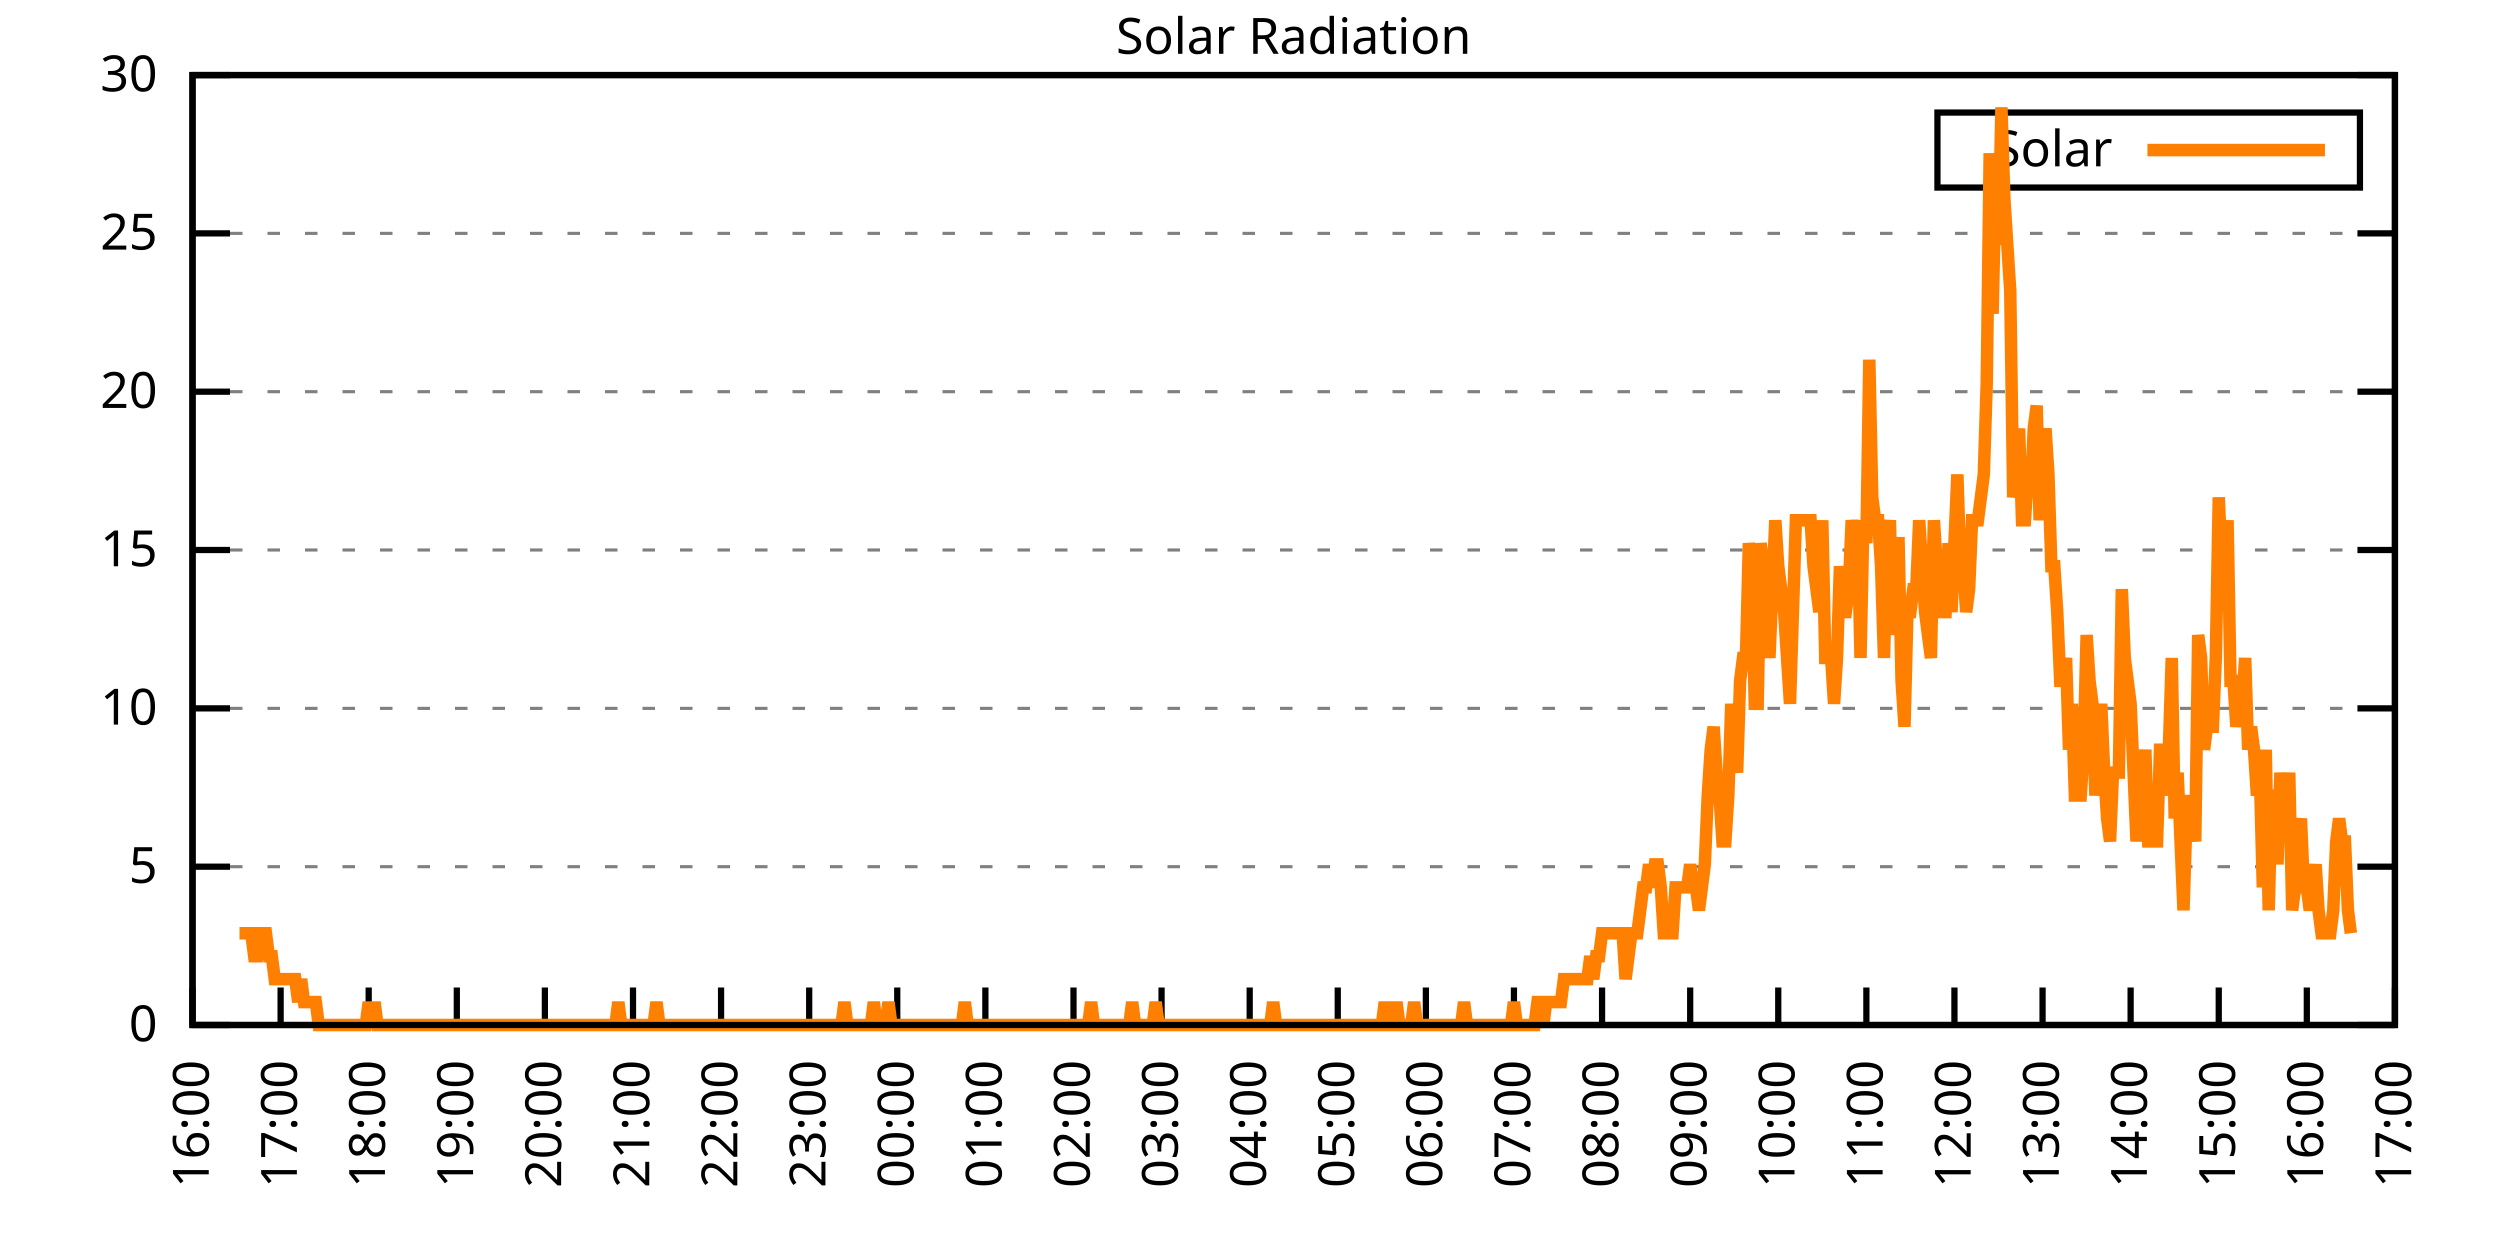
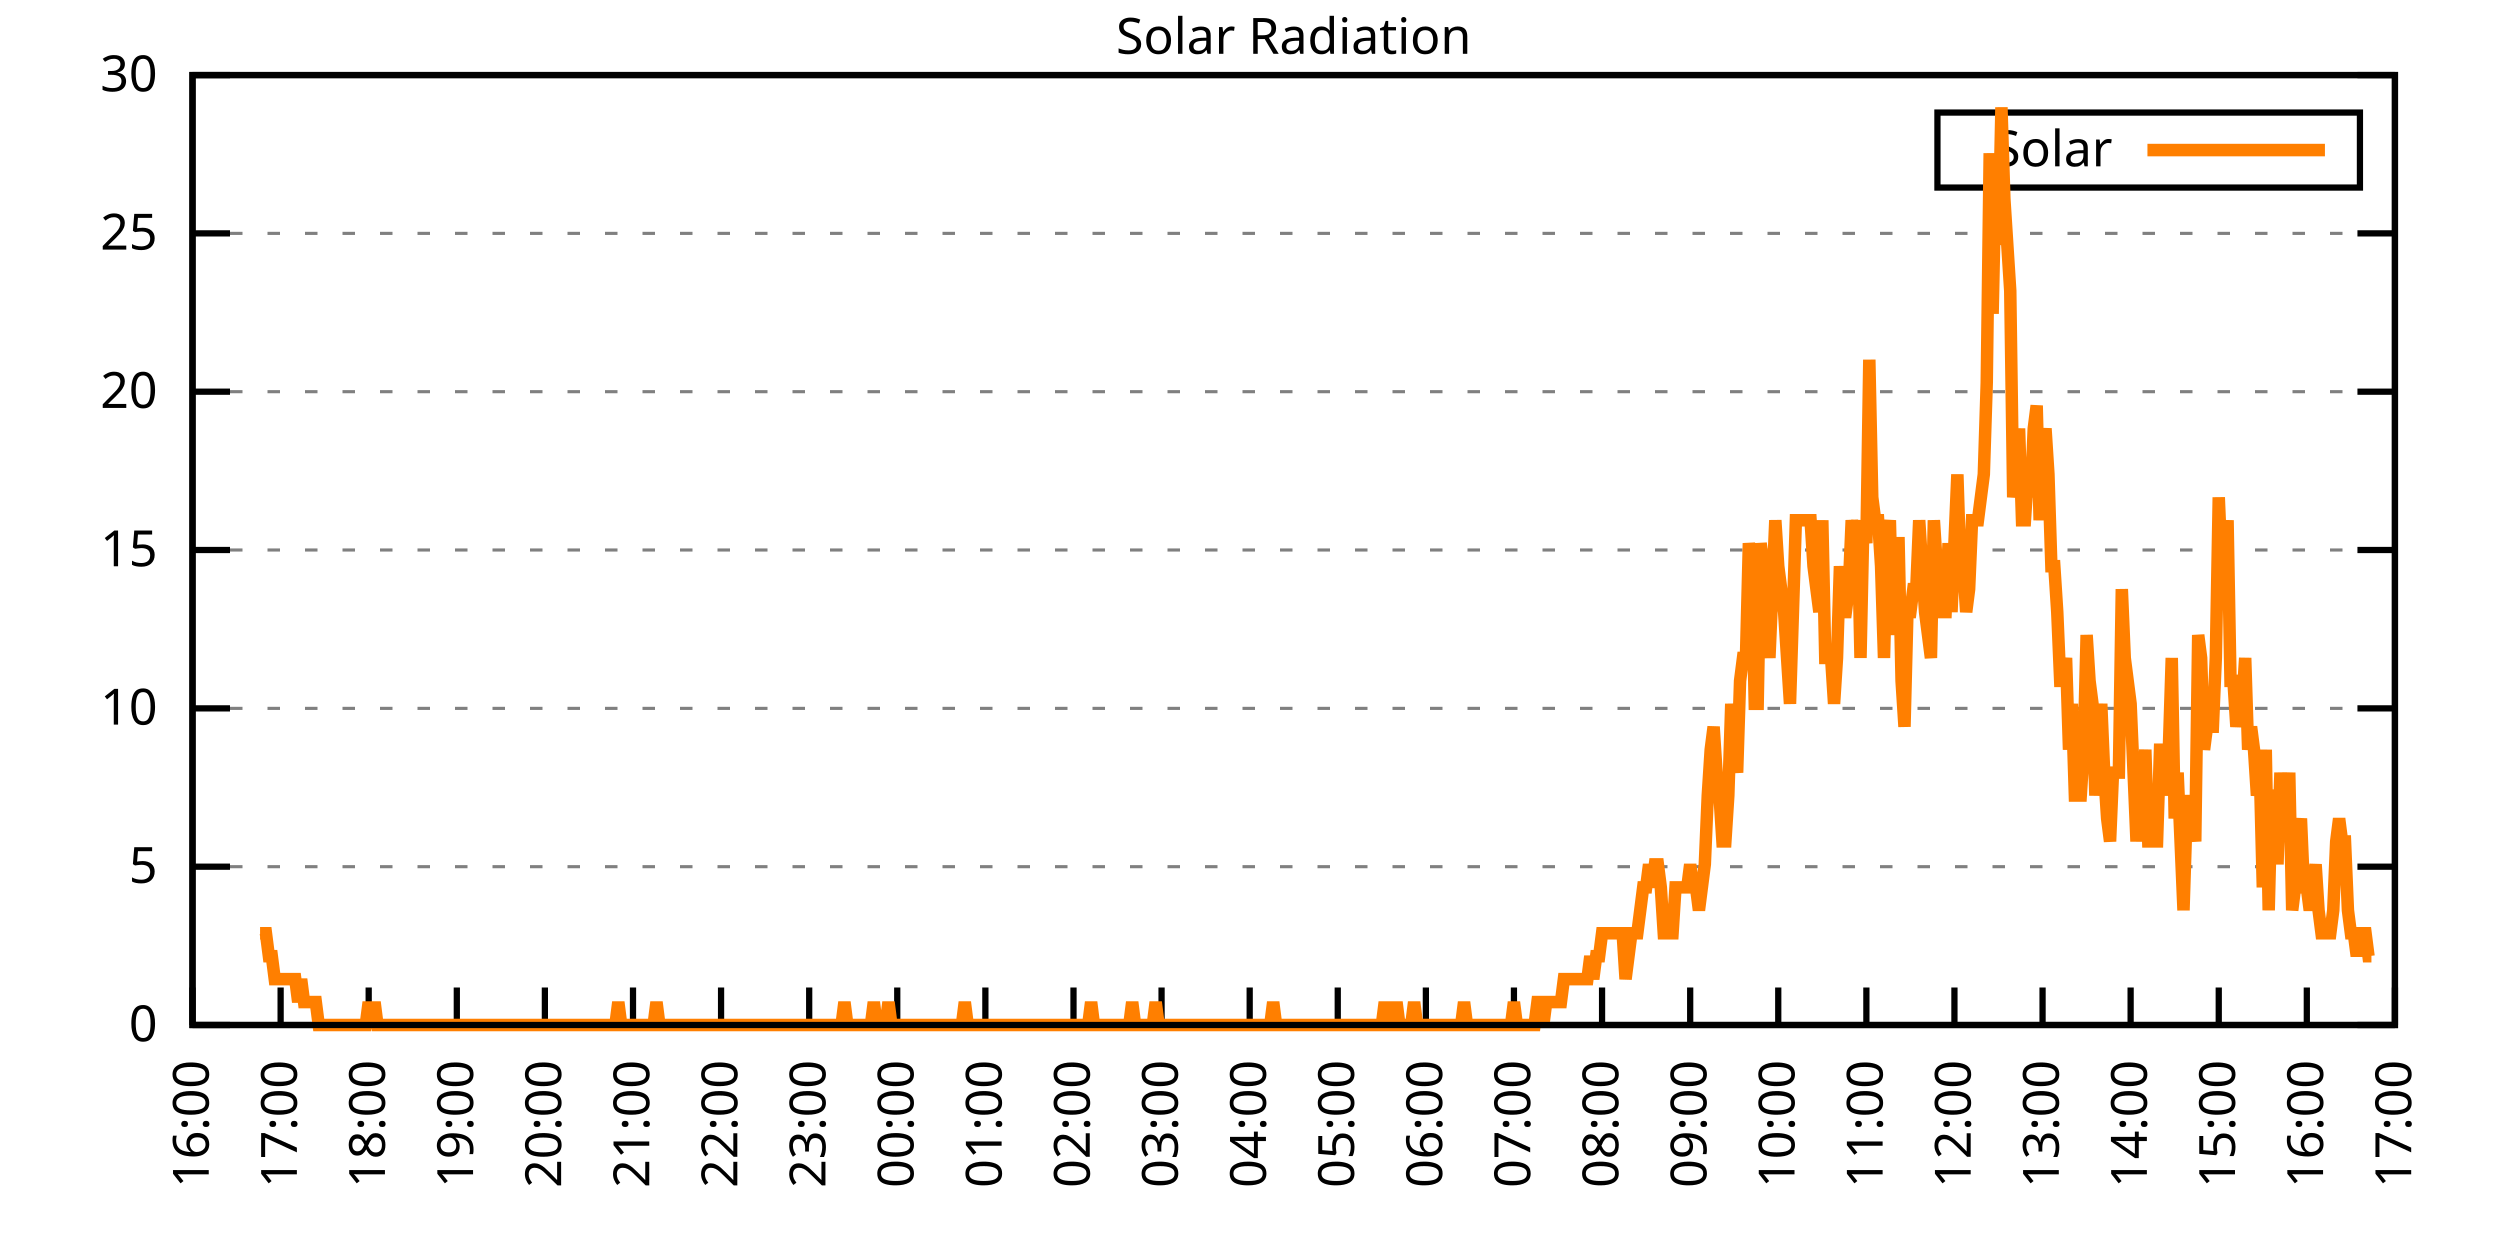
<svg xmlns="http://www.w3.org/2000/svg" xmlns:xlink="http://www.w3.org/1999/xlink" width="400" height="200" viewBox="0 0 400 200">
  <g id="gnuplot_canvas">
    <rect x="0" y="0" width="400" height="200" fill="none" />
    <defs>
      <circle id="gpDot" r="0.5" stroke-width="0.5" stroke="currentColor" />
      <path id="gpPt0" stroke-width="0.333" stroke="currentColor" d="M-1,0 h2 M0,-1 v2" />
      <path id="gpPt1" stroke-width="0.333" stroke="currentColor" d="M-1,-1 L1,1 M1,-1 L-1,1" />
      <path id="gpPt2" stroke-width="0.333" stroke="currentColor" d="M-1,0 L1,0 M0,-1 L0,1 M-1,-1 L1,1 M-1,1 L1,-1" />
      <rect id="gpPt3" stroke-width="0.333" stroke="currentColor" x="-1" y="-1" width="2" height="2" />
      <rect id="gpPt4" stroke-width="0.333" stroke="currentColor" fill="currentColor" x="-1" y="-1" width="2" height="2" />
      <circle id="gpPt5" stroke-width="0.333" stroke="currentColor" cx="0" cy="0" r="1" />
      <use xlink:href="#gpPt5" id="gpPt6" fill="currentColor" stroke="none" />
      <path id="gpPt7" stroke-width="0.333" stroke="currentColor" d="M0,-1.33 L-1.33,0.67 L1.33,0.67 z" />
      <use xlink:href="#gpPt7" id="gpPt8" fill="currentColor" stroke="none" />
      <use xlink:href="#gpPt7" id="gpPt9" stroke="currentColor" transform="rotate(180)" />
      <use xlink:href="#gpPt9" id="gpPt10" fill="currentColor" stroke="none" />
      <use xlink:href="#gpPt3" id="gpPt11" stroke="currentColor" transform="rotate(45)" />
      <use xlink:href="#gpPt11" id="gpPt12" fill="currentColor" stroke="none" />
      <path id="gpPt13" stroke-width="0.333" stroke="currentColor" d="M0,1.330 L1.265,0.411 L0.782,-1.067 L-0.782,-1.076 L-1.265,0.411 z" />
      <use xlink:href="#gpPt13" id="gpPt14" fill="currentColor" stroke="none" />
      <filter id="textbox" filterUnits="objectBoundingBox" x="0" y="0" height="1" width="1">
        <feFlood flood-color="white" flood-opacity="1" result="bgnd" />
        <feComposite in="SourceGraphic" in2="bgnd" operator="atop" />
      </filter>
      <filter id="greybox" filterUnits="objectBoundingBox" x="0" y="0" height="1" width="1">
        <feFlood flood-color="lightgrey" flood-opacity="1" result="grey" />
        <feComposite in="SourceGraphic" in2="grey" operator="atop" />
      </filter>
    </defs>
    <g fill="none" color="white" stroke="currentColor" stroke-width="1.00" stroke-linecap="butt" stroke-linejoin="miter">
</g>
    <g fill="none" color="black" stroke="currentColor" stroke-width="1.00" stroke-linecap="butt" stroke-linejoin="miter">
      <g stroke="none" shape-rendering="crispEdges">
        <polygon fill="rgb(255, 255, 255)" points="30.80,164.00 383.18,164.00 383.18,12.02 30.80,12.02 " />
      </g>
    </g>
    <g fill="none" color="black" stroke="currentColor" stroke-width="1.00" stroke-linecap="butt" stroke-linejoin="miter">
</g>
    <g fill="none" color="black" stroke="black" stroke-width="0.50" stroke-linecap="butt" stroke-linejoin="miter">
</g>
    <g fill="none" color="gray" stroke="currentColor" stroke-width="0.50" stroke-linecap="butt" stroke-linejoin="miter">
      <path stroke="gray" stroke-dasharray="2,4" class="gridline" d="M30.80,164.00 L383.19,164.00  " />
    </g>
    <g fill="none" color="gray" stroke="gray" stroke-width="1.00" stroke-linecap="butt" stroke-linejoin="miter">
</g>
    <g fill="none" color="black" stroke="currentColor" stroke-width="1.00" stroke-linecap="butt" stroke-linejoin="miter">
      <path stroke="black" d="M30.80,164.00 L36.80,164.00 M383.19,164.00 L377.19,164.00  " />
      <g transform="translate(25.20,166.60)" stroke="none" fill="black" font-family="Sans" font-size="8.00" text-anchor="end">
        <text>
          <tspan font-family="Sans"> 0</tspan>
        </text>
      </g>
    </g>
    <g fill="none" color="black" stroke="currentColor" stroke-width="1.00" stroke-linecap="butt" stroke-linejoin="miter">
</g>
    <g fill="none" color="black" stroke="black" stroke-width="0.50" stroke-linecap="butt" stroke-linejoin="miter">
</g>
    <g fill="none" color="gray" stroke="currentColor" stroke-width="0.50" stroke-linecap="butt" stroke-linejoin="miter">
      <path stroke="gray" stroke-dasharray="2,4" class="gridline" d="M30.80,138.67 L383.19,138.67  " />
    </g>
    <g fill="none" color="gray" stroke="gray" stroke-width="1.00" stroke-linecap="butt" stroke-linejoin="miter">
</g>
    <g fill="none" color="black" stroke="currentColor" stroke-width="1.00" stroke-linecap="butt" stroke-linejoin="miter">
      <path stroke="black" d="M30.80,138.67 L36.80,138.67 M383.19,138.67 L377.19,138.67  " />
      <g transform="translate(25.20,141.27)" stroke="none" fill="black" font-family="Sans" font-size="8.00" text-anchor="end">
        <text>
          <tspan font-family="Sans"> 5</tspan>
        </text>
      </g>
    </g>
    <g fill="none" color="black" stroke="currentColor" stroke-width="1.00" stroke-linecap="butt" stroke-linejoin="miter">
</g>
    <g fill="none" color="black" stroke="black" stroke-width="0.50" stroke-linecap="butt" stroke-linejoin="miter">
</g>
    <g fill="none" color="gray" stroke="currentColor" stroke-width="0.50" stroke-linecap="butt" stroke-linejoin="miter">
      <path stroke="gray" stroke-dasharray="2,4" class="gridline" d="M30.80,113.34 L383.19,113.34  " />
    </g>
    <g fill="none" color="gray" stroke="gray" stroke-width="1.00" stroke-linecap="butt" stroke-linejoin="miter">
</g>
    <g fill="none" color="black" stroke="currentColor" stroke-width="1.00" stroke-linecap="butt" stroke-linejoin="miter">
      <path stroke="black" d="M30.80,113.34 L36.80,113.34 M383.19,113.34 L377.19,113.34  " />
      <g transform="translate(25.20,115.94)" stroke="none" fill="black" font-family="Sans" font-size="8.00" text-anchor="end">
        <text>
          <tspan font-family="Sans"> 10</tspan>
        </text>
      </g>
    </g>
    <g fill="none" color="black" stroke="currentColor" stroke-width="1.00" stroke-linecap="butt" stroke-linejoin="miter">
</g>
    <g fill="none" color="black" stroke="black" stroke-width="0.50" stroke-linecap="butt" stroke-linejoin="miter">
</g>
    <g fill="none" color="gray" stroke="currentColor" stroke-width="0.50" stroke-linecap="butt" stroke-linejoin="miter">
      <path stroke="gray" stroke-dasharray="2,4" class="gridline" d="M30.80,88.00 L383.19,88.00  " />
    </g>
    <g fill="none" color="gray" stroke="gray" stroke-width="1.00" stroke-linecap="butt" stroke-linejoin="miter">
</g>
    <g fill="none" color="black" stroke="currentColor" stroke-width="1.00" stroke-linecap="butt" stroke-linejoin="miter">
      <path stroke="black" d="M30.80,88.00 L36.80,88.00 M383.19,88.00 L377.19,88.00  " />
      <g transform="translate(25.20,90.60)" stroke="none" fill="black" font-family="Sans" font-size="8.00" text-anchor="end">
        <text>
          <tspan font-family="Sans"> 15</tspan>
        </text>
      </g>
    </g>
    <g fill="none" color="black" stroke="currentColor" stroke-width="1.00" stroke-linecap="butt" stroke-linejoin="miter">
</g>
    <g fill="none" color="black" stroke="black" stroke-width="0.50" stroke-linecap="butt" stroke-linejoin="miter">
</g>
    <g fill="none" color="gray" stroke="currentColor" stroke-width="0.50" stroke-linecap="butt" stroke-linejoin="miter">
      <path stroke="gray" stroke-dasharray="2,4" class="gridline" d="M30.80,62.67 L383.19,62.67  " />
    </g>
    <g fill="none" color="gray" stroke="gray" stroke-width="1.00" stroke-linecap="butt" stroke-linejoin="miter">
</g>
    <g fill="none" color="black" stroke="currentColor" stroke-width="1.00" stroke-linecap="butt" stroke-linejoin="miter">
      <path stroke="black" d="M30.80,62.67 L36.80,62.67 M383.19,62.67 L377.19,62.67  " />
      <g transform="translate(25.20,65.27)" stroke="none" fill="black" font-family="Sans" font-size="8.00" text-anchor="end">
        <text>
          <tspan font-family="Sans"> 20</tspan>
        </text>
      </g>
    </g>
    <g fill="none" color="black" stroke="currentColor" stroke-width="1.00" stroke-linecap="butt" stroke-linejoin="miter">
</g>
    <g fill="none" color="black" stroke="black" stroke-width="0.50" stroke-linecap="butt" stroke-linejoin="miter">
</g>
    <g fill="none" color="gray" stroke="currentColor" stroke-width="0.50" stroke-linecap="butt" stroke-linejoin="miter">
      <path stroke="gray" stroke-dasharray="2,4" class="gridline" d="M30.80,37.34 L383.19,37.34  " />
    </g>
    <g fill="none" color="gray" stroke="gray" stroke-width="1.00" stroke-linecap="butt" stroke-linejoin="miter">
</g>
    <g fill="none" color="black" stroke="currentColor" stroke-width="1.00" stroke-linecap="butt" stroke-linejoin="miter">
      <path stroke="black" d="M30.80,37.34 L36.80,37.34 M383.19,37.34 L377.19,37.34  " />
      <g transform="translate(25.20,39.94)" stroke="none" fill="black" font-family="Sans" font-size="8.00" text-anchor="end">
        <text>
          <tspan font-family="Sans"> 25</tspan>
        </text>
      </g>
    </g>
    <g fill="none" color="black" stroke="currentColor" stroke-width="1.00" stroke-linecap="butt" stroke-linejoin="miter">
</g>
    <g fill="none" color="black" stroke="black" stroke-width="0.50" stroke-linecap="butt" stroke-linejoin="miter">
</g>
    <g fill="none" color="gray" stroke="currentColor" stroke-width="0.50" stroke-linecap="butt" stroke-linejoin="miter">
      <path stroke="gray" stroke-dasharray="2,4" class="gridline" d="M30.80,12.01 L383.19,12.01  " />
    </g>
    <g fill="none" color="gray" stroke="gray" stroke-width="1.00" stroke-linecap="butt" stroke-linejoin="miter">
</g>
    <g fill="none" color="black" stroke="currentColor" stroke-width="1.00" stroke-linecap="butt" stroke-linejoin="miter">
      <path stroke="black" d="M30.80,12.01 L36.80,12.01 M383.19,12.01 L377.19,12.01  " />
      <g transform="translate(25.20,14.61)" stroke="none" fill="black" font-family="Sans" font-size="8.00" text-anchor="end">
        <text>
          <tspan font-family="Sans"> 30</tspan>
        </text>
      </g>
    </g>
    <g fill="none" color="black" stroke="currentColor" stroke-width="1.00" stroke-linecap="butt" stroke-linejoin="miter">
      <path stroke="black" d="M30.80,164.00 L30.80,158.00  " />
      <g transform="translate(33.40,169.60) rotate(270.00)" stroke="none" fill="black" font-family="Sans" font-size="8.00" text-anchor="end">
        <text>
          <tspan font-family="Sans">16:00</tspan>
        </text>
      </g>
    </g>
    <g fill="none" color="black" stroke="currentColor" stroke-width="1.00" stroke-linecap="butt" stroke-linejoin="miter">
      <path stroke="black" d="M44.90,164.00 L44.90,158.00  " />
      <g transform="translate(47.50,169.60) rotate(270.00)" stroke="none" fill="black" font-family="Sans" font-size="8.00" text-anchor="end">
        <text>
          <tspan font-family="Sans">17:00</tspan>
        </text>
      </g>
    </g>
    <g fill="none" color="black" stroke="currentColor" stroke-width="1.00" stroke-linecap="butt" stroke-linejoin="miter">
      <path stroke="black" d="M58.99,164.00 L58.99,158.00  " />
      <g transform="translate(61.59,169.60) rotate(270.00)" stroke="none" fill="black" font-family="Sans" font-size="8.00" text-anchor="end">
        <text>
          <tspan font-family="Sans">18:00</tspan>
        </text>
      </g>
    </g>
    <g fill="none" color="black" stroke="currentColor" stroke-width="1.00" stroke-linecap="butt" stroke-linejoin="miter">
      <path stroke="black" d="M73.09,164.00 L73.09,158.00  " />
      <g transform="translate(75.69,169.60) rotate(270.00)" stroke="none" fill="black" font-family="Sans" font-size="8.00" text-anchor="end">
        <text>
          <tspan font-family="Sans">19:00</tspan>
        </text>
      </g>
    </g>
    <g fill="none" color="black" stroke="currentColor" stroke-width="1.00" stroke-linecap="butt" stroke-linejoin="miter">
      <path stroke="black" d="M87.18,164.00 L87.18,158.00  " />
      <g transform="translate(89.78,169.60) rotate(270.00)" stroke="none" fill="black" font-family="Sans" font-size="8.00" text-anchor="end">
        <text>
          <tspan font-family="Sans">20:00</tspan>
        </text>
      </g>
    </g>
    <g fill="none" color="black" stroke="currentColor" stroke-width="1.00" stroke-linecap="butt" stroke-linejoin="miter">
      <path stroke="black" d="M101.28,164.00 L101.28,158.00  " />
      <g transform="translate(103.88,169.60) rotate(270.00)" stroke="none" fill="black" font-family="Sans" font-size="8.00" text-anchor="end">
        <text>
          <tspan font-family="Sans">21:00</tspan>
        </text>
      </g>
    </g>
    <g fill="none" color="black" stroke="currentColor" stroke-width="1.00" stroke-linecap="butt" stroke-linejoin="miter">
      <path stroke="black" d="M115.37,164.00 L115.37,158.00  " />
      <g transform="translate(117.97,169.60) rotate(270.00)" stroke="none" fill="black" font-family="Sans" font-size="8.00" text-anchor="end">
        <text>
          <tspan font-family="Sans">22:00</tspan>
        </text>
      </g>
    </g>
    <g fill="none" color="black" stroke="currentColor" stroke-width="1.00" stroke-linecap="butt" stroke-linejoin="miter">
      <path stroke="black" d="M129.47,164.00 L129.47,158.00  " />
      <g transform="translate(132.07,169.60) rotate(270.00)" stroke="none" fill="black" font-family="Sans" font-size="8.00" text-anchor="end">
        <text>
          <tspan font-family="Sans">23:00</tspan>
        </text>
      </g>
    </g>
    <g fill="none" color="black" stroke="currentColor" stroke-width="1.00" stroke-linecap="butt" stroke-linejoin="miter">
      <path stroke="black" d="M143.56,164.00 L143.56,158.00  " />
      <g transform="translate(146.16,169.60) rotate(270.00)" stroke="none" fill="black" font-family="Sans" font-size="8.00" text-anchor="end">
        <text>
          <tspan font-family="Sans">00:00</tspan>
        </text>
      </g>
    </g>
    <g fill="none" color="black" stroke="currentColor" stroke-width="1.00" stroke-linecap="butt" stroke-linejoin="miter">
      <path stroke="black" d="M157.66,164.00 L157.66,158.00  " />
      <g transform="translate(160.26,169.60) rotate(270.00)" stroke="none" fill="black" font-family="Sans" font-size="8.00" text-anchor="end">
        <text>
          <tspan font-family="Sans">01:00</tspan>
        </text>
      </g>
    </g>
    <g fill="none" color="black" stroke="currentColor" stroke-width="1.00" stroke-linecap="butt" stroke-linejoin="miter">
      <path stroke="black" d="M171.76,164.00 L171.76,158.00  " />
      <g transform="translate(174.36,169.60) rotate(270.00)" stroke="none" fill="black" font-family="Sans" font-size="8.00" text-anchor="end">
        <text>
          <tspan font-family="Sans">02:00</tspan>
        </text>
      </g>
    </g>
    <g fill="none" color="black" stroke="currentColor" stroke-width="1.00" stroke-linecap="butt" stroke-linejoin="miter">
      <path stroke="black" d="M185.85,164.00 L185.85,158.00  " />
      <g transform="translate(188.45,169.60) rotate(270.00)" stroke="none" fill="black" font-family="Sans" font-size="8.00" text-anchor="end">
        <text>
          <tspan font-family="Sans">03:00</tspan>
        </text>
      </g>
    </g>
    <g fill="none" color="black" stroke="currentColor" stroke-width="1.00" stroke-linecap="butt" stroke-linejoin="miter">
      <path stroke="black" d="M199.95,164.00 L199.95,158.00  " />
      <g transform="translate(202.55,169.60) rotate(270.00)" stroke="none" fill="black" font-family="Sans" font-size="8.00" text-anchor="end">
        <text>
          <tspan font-family="Sans">04:00</tspan>
        </text>
      </g>
    </g>
    <g fill="none" color="black" stroke="currentColor" stroke-width="1.00" stroke-linecap="butt" stroke-linejoin="miter">
      <path stroke="black" d="M214.04,164.00 L214.04,158.00  " />
      <g transform="translate(216.64,169.60) rotate(270.00)" stroke="none" fill="black" font-family="Sans" font-size="8.00" text-anchor="end">
        <text>
          <tspan font-family="Sans">05:00</tspan>
        </text>
      </g>
    </g>
    <g fill="none" color="black" stroke="currentColor" stroke-width="1.00" stroke-linecap="butt" stroke-linejoin="miter">
      <path stroke="black" d="M228.14,164.00 L228.14,158.00  " />
      <g transform="translate(230.74,169.60) rotate(270.00)" stroke="none" fill="black" font-family="Sans" font-size="8.00" text-anchor="end">
        <text>
          <tspan font-family="Sans">06:00</tspan>
        </text>
      </g>
    </g>
    <g fill="none" color="black" stroke="currentColor" stroke-width="1.00" stroke-linecap="butt" stroke-linejoin="miter">
      <path stroke="black" d="M242.23,164.00 L242.23,158.00  " />
      <g transform="translate(244.83,169.60) rotate(270.00)" stroke="none" fill="black" font-family="Sans" font-size="8.00" text-anchor="end">
        <text>
          <tspan font-family="Sans">07:00</tspan>
        </text>
      </g>
    </g>
    <g fill="none" color="black" stroke="currentColor" stroke-width="1.00" stroke-linecap="butt" stroke-linejoin="miter">
      <path stroke="black" d="M256.33,164.00 L256.33,158.00  " />
      <g transform="translate(258.93,169.60) rotate(270.00)" stroke="none" fill="black" font-family="Sans" font-size="8.00" text-anchor="end">
        <text>
          <tspan font-family="Sans">08:00</tspan>
        </text>
      </g>
    </g>
    <g fill="none" color="black" stroke="currentColor" stroke-width="1.00" stroke-linecap="butt" stroke-linejoin="miter">
      <path stroke="black" d="M270.43,164.00 L270.43,158.00  " />
      <g transform="translate(273.03,169.60) rotate(270.00)" stroke="none" fill="black" font-family="Sans" font-size="8.00" text-anchor="end">
        <text>
          <tspan font-family="Sans">09:00</tspan>
        </text>
      </g>
    </g>
    <g fill="none" color="black" stroke="currentColor" stroke-width="1.00" stroke-linecap="butt" stroke-linejoin="miter">
      <path stroke="black" d="M284.52,164.00 L284.52,158.00  " />
      <g transform="translate(287.12,169.60) rotate(270.00)" stroke="none" fill="black" font-family="Sans" font-size="8.00" text-anchor="end">
        <text>
          <tspan font-family="Sans">10:00</tspan>
        </text>
      </g>
    </g>
    <g fill="none" color="black" stroke="currentColor" stroke-width="1.00" stroke-linecap="butt" stroke-linejoin="miter">
      <path stroke="black" d="M298.62,164.00 L298.62,158.00  " />
      <g transform="translate(301.22,169.60) rotate(270.00)" stroke="none" fill="black" font-family="Sans" font-size="8.00" text-anchor="end">
        <text>
          <tspan font-family="Sans">11:00</tspan>
        </text>
      </g>
    </g>
    <g fill="none" color="black" stroke="currentColor" stroke-width="1.00" stroke-linecap="butt" stroke-linejoin="miter">
      <path stroke="black" d="M312.71,164.00 L312.71,158.00  " />
      <g transform="translate(315.31,169.60) rotate(270.00)" stroke="none" fill="black" font-family="Sans" font-size="8.00" text-anchor="end">
        <text>
          <tspan font-family="Sans">12:00</tspan>
        </text>
      </g>
    </g>
    <g fill="none" color="black" stroke="currentColor" stroke-width="1.00" stroke-linecap="butt" stroke-linejoin="miter">
      <path stroke="black" d="M326.81,164.00 L326.81,158.00  " />
      <g transform="translate(329.41,169.60) rotate(270.00)" stroke="none" fill="black" font-family="Sans" font-size="8.00" text-anchor="end">
        <text>
          <tspan font-family="Sans">13:00</tspan>
        </text>
      </g>
    </g>
    <g fill="none" color="black" stroke="currentColor" stroke-width="1.00" stroke-linecap="butt" stroke-linejoin="miter">
      <path stroke="black" d="M340.90,164.00 L340.90,158.00  " />
      <g transform="translate(343.50,169.60) rotate(270.00)" stroke="none" fill="black" font-family="Sans" font-size="8.00" text-anchor="end">
        <text>
          <tspan font-family="Sans">14:00</tspan>
        </text>
      </g>
    </g>
    <g fill="none" color="black" stroke="currentColor" stroke-width="1.00" stroke-linecap="butt" stroke-linejoin="miter">
      <path stroke="black" d="M355.00,164.00 L355.00,158.00  " />
      <g transform="translate(357.60,169.60) rotate(270.00)" stroke="none" fill="black" font-family="Sans" font-size="8.00" text-anchor="end">
        <text>
          <tspan font-family="Sans">15:00</tspan>
        </text>
      </g>
    </g>
    <g fill="none" color="black" stroke="currentColor" stroke-width="1.00" stroke-linecap="butt" stroke-linejoin="miter">
      <path stroke="black" d="M369.09,164.00 L369.09,158.00  " />
      <g transform="translate(371.69,169.60) rotate(270.00)" stroke="none" fill="black" font-family="Sans" font-size="8.00" text-anchor="end">
        <text>
          <tspan font-family="Sans">16:00</tspan>
        </text>
      </g>
    </g>
    <g fill="none" color="black" stroke="currentColor" stroke-width="1.00" stroke-linecap="butt" stroke-linejoin="miter">
      <path stroke="black" d="M383.19,164.00 L383.19,158.00  " />
      <g transform="translate(385.79,169.60) rotate(270.00)" stroke="none" fill="black" font-family="Sans" font-size="8.00" text-anchor="end">
        <text>
          <tspan font-family="Sans">17:00</tspan>
        </text>
      </g>
    </g>
    <g fill="none" color="black" stroke="currentColor" stroke-width="1.00" stroke-linecap="butt" stroke-linejoin="miter">
</g>
    <g fill="none" color="black" stroke="currentColor" stroke-width="1.00" stroke-linecap="butt" stroke-linejoin="miter">
      <path stroke="black" d="M30.80,12.01 L30.80,164.00 L383.19,164.00 L383.19,12.01 L30.80,12.01 Z  " />
    </g>
    <g fill="none" color="black" stroke="currentColor" stroke-width="1.00" stroke-linecap="butt" stroke-linejoin="miter">
</g>
    <g fill="none" color="black" stroke="currentColor" stroke-width="1.00" stroke-linecap="butt" stroke-linejoin="miter">
      <path stroke="black" d="M309.99,30.01 L309.99,18.01 L377.59,18.01 L377.59,30.01 L309.99,30.01 Z  " />
    </g>
    <g id="Solar_Radiation_plot_1">
      <g fill="none" color="white" stroke="black" stroke-width="2.00" stroke-linecap="butt" stroke-linejoin="miter">
</g>
      <g fill="none" color="black" stroke="currentColor" stroke-width="2.00" stroke-linecap="butt" stroke-linejoin="miter">
        <g transform="translate(337.99,26.61)" stroke="none" fill="black" font-family="Sans" font-size="8.00" text-anchor="end">
          <text>
            <tspan font-family="Sans">Solar</tspan>
          </text>
        </g>
      </g>
      <g fill="none" color="black" stroke="currentColor" stroke-width="2.00" stroke-linecap="butt" stroke-linejoin="miter">
-         <path stroke="rgb(255, 127,   0)" d="M343.59,24.01 L371.99,24.01 M38.32,149.32 L38.79,149.32 L39.26,149.32 L39.73,149.32 L40.20,149.32 L40.67,152.99   L41.14,152.99 L41.61,149.32 L42.08,149.32 L42.55,149.32 L43.02,152.99 L43.49,152.99 L43.96,156.66 L44.43,156.66   L44.90,156.66 L45.37,156.66 L45.84,156.66 L46.31,156.66 L46.78,156.66 L47.24,156.66 L47.71,160.33 L48.18,156.66   L48.65,160.33 L49.12,160.33 L49.59,160.33 L50.06,160.33 L50.53,160.33 L51.00,164.00 L51.47,164.00 L51.94,164.00   L52.41,164.00 L52.88,164.00 L53.35,164.00 L53.82,164.00 L54.29,164.00 L54.76,164.00 L55.23,164.00 L55.70,164.00   L56.17,164.00 L56.64,164.00 L57.11,164.00 L57.58,164.00 L58.05,164.00 L58.52,164.00 L58.99,160.33 L59.46,164.00   L59.93,160.33 L60.40,164.00 L60.87,164.00 L61.34,164.00 L61.81,164.00 L62.28,164.00 L62.75,164.00 L63.22,164.00   L63.69,164.00 L64.16,164.00 L64.63,164.00 L65.10,164.00 L65.57,164.00 L66.04,164.00 L66.51,164.00 L66.98,164.00   L67.45,164.00 L67.92,164.00 L68.39,164.00 L68.86,164.00 L69.33,164.00 L69.80,164.00 L70.27,164.00 L70.74,164.00   L71.21,164.00 L71.68,164.00 L72.15,164.00 L72.62,164.00 L73.09,164.00 L73.56,164.00 L74.03,164.00 L74.50,164.00   L74.97,164.00 L75.44,164.00 L75.91,164.00 L76.38,164.00 L76.85,164.00 L77.32,164.00 L77.79,164.00 L78.26,164.00   L78.73,164.00 L79.19,164.00 L79.66,164.00 L80.13,164.00 L80.60,164.00 L81.07,164.00 L81.54,164.00 L82.01,164.00   L82.48,164.00 L82.95,164.00 L83.42,164.00 L83.89,164.00 L84.36,164.00 L84.83,164.00 L85.30,164.00 L85.77,164.00   L86.24,164.00 L86.71,164.00 L87.18,164.00 L87.65,164.00 L88.12,164.00 L88.59,164.00 L89.06,164.00 L89.53,164.00   L90.00,164.00 L90.47,164.00 L90.94,164.00 L91.41,164.00 L91.88,164.00 L92.35,164.00 L92.82,164.00 L93.29,164.00   L93.76,164.00 L94.23,164.00 L94.70,164.00 L95.17,164.00 L95.64,164.00 L96.11,164.00 L96.58,164.00 L97.05,164.00   L97.52,164.00 L97.99,164.00 L98.46,164.00 L98.93,160.33 L99.40,164.00 L99.87,164.00 L100.34,164.00 L100.81,164.00   L101.28,164.00 L101.75,164.00 L102.22,164.00 L102.69,164.00 L103.16,164.00 L103.63,164.00 L104.10,164.00 L104.57,164.00   L105.04,160.33 L105.51,164.00 L105.98,164.00 L106.45,164.00 L106.92,164.00 L107.39,164.00 L107.86,164.00 L108.33,164.00   L108.80,164.00 L109.27,164.00 L109.74,164.00 L110.21,164.00 L110.68,164.00 L111.14,164.00 L111.61,164.00 L112.08,164.00   L112.55,164.00 L113.02,164.00 L113.49,164.00 L113.96,164.00 L114.43,164.00 L114.90,164.00 L115.37,164.00 L115.84,164.00   L116.31,164.00 L116.78,164.00 L117.25,164.00 L117.72,164.00 L118.19,164.00 L118.66,164.00 L119.13,164.00 L119.60,164.00   L120.07,164.00 L120.54,164.00 L121.01,164.00 L121.48,164.00 L121.95,164.00 L122.42,164.00 L122.89,164.00 L123.36,164.00   L123.83,164.00 L124.30,164.00 L124.77,164.00 L125.24,164.00 L125.71,164.00 L126.18,164.00 L126.65,164.00 L127.12,164.00   L127.59,164.00 L128.06,164.00 L128.53,164.00 L129.00,164.00 L129.47,164.00 L129.94,164.00 L130.41,164.00 L130.88,164.00   L131.35,164.00 L131.82,164.00 L132.29,164.00 L132.76,164.00 L133.23,164.00 L133.70,164.00 L134.17,164.00 L134.64,164.00   L135.11,160.33 L135.58,164.00 L136.05,164.00 L136.52,164.00 L136.99,164.00 L137.46,164.00 L137.93,164.00 L138.40,164.00   L138.87,164.00 L139.34,164.00 L139.81,160.33 L140.28,164.00 L140.75,164.00 L141.22,164.00 L141.69,164.00 L142.16,160.33   L142.63,164.00 L143.09,164.00 L143.56,164.00 L144.03,164.00 L144.50,164.00 L144.97,164.00 L145.44,164.00 L145.91,164.00   L146.38,164.00 L146.85,164.00 L147.32,164.00 L147.79,164.00 L148.26,164.00 L148.73,164.00 L149.20,164.00 L149.67,164.00   L150.14,164.00 L150.61,164.00 L151.08,164.00 L151.55,164.00 L152.02,164.00 L152.49,164.00 L152.96,164.00 L153.43,164.00   L153.90,164.00 L154.37,160.33 L154.84,164.00 L155.31,164.00 L155.78,164.00 L156.25,164.00 L156.72,164.00 L157.19,164.00   L157.66,164.00 L158.13,164.00 L158.60,164.00 L159.07,164.00 L159.54,164.00 L160.01,164.00 L160.48,164.00 L160.95,164.00   L161.42,164.00 L161.89,164.00 L162.36,164.00 L162.83,164.00 L163.30,164.00 L163.77,164.00 L164.24,164.00 L164.71,164.00   L165.18,164.00 L165.65,164.00 L166.12,164.00 L166.59,164.00 L167.06,164.00 L167.53,164.00 L168.00,164.00 L168.47,164.00   L168.94,164.00 L169.41,164.00 L169.88,164.00 L170.35,164.00 L170.82,164.00 L171.29,164.00 L171.76,164.00 L172.23,164.00   L172.70,164.00 L173.17,164.00 L173.64,164.00 L174.11,164.00 L174.58,160.33 L175.04,164.00 L175.51,164.00 L175.98,164.00   L176.45,164.00 L176.92,164.00 L177.39,164.00 L177.86,164.00 L178.33,164.00 L178.80,164.00 L179.27,164.00 L179.74,164.00   L180.21,164.00 L180.68,164.00 L181.15,160.33 L181.62,164.00 L182.09,164.00 L182.56,164.00 L183.03,164.00 L183.50,164.00   L183.97,164.00 L184.44,164.00 L184.91,160.33 L185.38,164.00 L185.85,164.00 L186.32,164.00 L186.79,164.00 L187.26,164.00   L187.73,164.00 L188.20,164.00 L188.67,164.00 L189.14,164.00 L189.61,164.00 L190.08,164.00 L190.55,164.00 L191.02,164.00   L191.49,164.00 L191.96,164.00 L192.43,164.00 L192.90,164.00 L193.37,164.00 L193.84,164.00 L194.31,164.00 L194.78,164.00   L195.25,164.00 L195.72,164.00 L196.19,164.00 L196.66,164.00 L197.13,164.00 L197.60,164.00 L198.07,164.00 L198.54,164.00   L199.01,164.00 L199.48,164.00 L199.95,164.00 L200.42,164.00 L200.89,164.00 L201.36,164.00 L201.83,164.00 L202.30,164.00   L202.77,164.00 L203.24,164.00 L203.71,160.33 L204.18,164.00 L204.65,164.00 L205.12,164.00 L205.59,164.00 L206.06,164.00   L206.53,164.00 L207.00,164.00 L207.46,164.00 L207.93,164.00 L208.40,164.00 L208.87,164.00 L209.34,164.00 L209.81,164.00   L210.28,164.00 L210.75,164.00 L211.22,164.00 L211.69,164.00 L212.16,164.00 L212.63,164.00 L213.10,164.00 L213.57,164.00   L214.04,164.00 L214.51,164.00 L214.98,164.00 L215.45,164.00 L215.92,164.00 L216.39,164.00 L216.86,164.00 L217.33,164.00   L217.80,164.00 L218.27,164.00 L218.74,164.00 L219.21,164.00 L219.68,164.00 L220.15,164.00 L220.62,164.00 L221.09,164.00   L221.56,160.33 L222.03,164.00 L222.50,164.00 L222.97,164.00 L223.44,160.33 L223.91,164.00 L224.38,164.00 L224.85,164.00   L225.32,164.00 L225.79,164.00 L226.26,160.33 L226.73,164.00 L227.20,164.00 L227.67,164.00 L228.14,164.00 L228.61,164.00   L229.08,164.00 L229.55,164.00 L230.02,164.00 L230.49,164.00 L230.96,164.00 L231.43,164.00 L231.90,164.00 L232.37,164.00   L232.84,164.00 L233.31,164.00 L233.78,164.00 L234.25,160.33 L234.72,164.00 L235.19,164.00 L235.66,164.00 L236.13,164.00   L236.60,164.00 L237.07,164.00 L237.54,164.00 L238.01,164.00 L238.48,164.00 L238.95,164.00 L239.41,164.00 L239.88,164.00   L240.35,164.00 L240.82,164.00 L241.29,164.00 L241.76,164.00 L242.23,160.33 L242.70,164.00 L243.17,164.00 L243.64,164.00   L244.11,164.00 L244.58,164.00 L245.05,164.00 L245.52,164.00 L245.99,160.33 L246.46,160.33 L246.93,164.00 L247.40,160.33   L247.87,160.33 L248.34,160.33 L248.81,160.33 L249.28,160.33 L249.75,160.33 L250.22,156.66 L250.69,156.66 L251.16,156.66   L251.63,156.66 L252.10,156.66 L252.57,156.66 L253.04,156.66 L253.51,156.66 L253.98,156.66 L254.45,152.99 L254.92,156.66   L255.39,152.99 L255.86,152.99 L256.33,149.32 L256.80,149.32 L257.27,149.32 L257.74,149.32 L258.21,149.32 L258.68,149.32   L259.15,149.32 L259.62,149.32 L260.09,156.66 L260.56,152.99 L261.03,149.32 L261.50,149.32 L261.97,149.32 L262.44,145.65   L262.91,141.98 L263.38,141.98 L263.85,138.30 L264.32,141.98 L264.79,138.30 L265.26,138.30 L265.73,141.98 L266.20,149.32   L266.67,149.32 L267.14,149.32 L267.61,149.32 L268.08,141.98 L268.55,141.98 L269.02,141.98 L269.49,141.98 L269.96,141.98   L270.43,138.30 L270.90,141.98 L271.36,141.98 L271.83,145.65 L272.30,141.98 L272.77,138.30 L273.24,127.29 L273.71,119.95   L274.18,116.28 L274.65,123.62 L275.12,127.29 L275.59,134.63 L276.06,134.63 L276.53,127.29 L277.00,112.61 L277.47,119.95   L277.94,123.62 L278.41,108.94 L278.88,105.27 L279.35,105.27 L279.82,86.91 L280.29,90.59 L280.76,112.61 L281.23,112.61   L281.70,86.91 L282.17,90.59 L282.64,97.93 L283.11,105.27 L283.58,94.26 L284.05,83.24 L284.52,90.59 L284.99,94.26   L285.46,97.93 L285.93,105.27 L286.40,112.61 L286.87,97.93 L287.34,83.24 L287.81,83.24 L288.28,83.24 L288.75,83.24   L289.22,83.24 L289.69,83.24 L290.16,90.59 L290.63,94.26 L291.10,97.93 L291.57,83.24 L292.04,105.27 L292.51,105.27   L292.98,105.27 L293.45,112.61 L293.92,105.27 L294.39,90.59 L294.86,97.93 L295.33,97.93 L295.80,94.26 L296.27,83.24   L296.74,86.91 L297.21,83.24 L297.68,105.27 L298.15,83.24 L298.62,86.91 L299.09,57.55 L299.56,79.57 L300.03,83.24   L300.50,83.24 L300.97,90.59 L301.44,105.27 L301.91,86.91 L302.38,83.24 L302.85,101.60 L303.31,86.91 L303.78,86.91   L304.25,108.94 L304.72,116.28 L305.19,97.93 L305.66,97.93 L306.13,94.26 L306.60,94.26 L307.07,83.24 L307.54,90.59   L308.01,97.93 L308.48,101.60 L308.95,105.27 L309.42,83.24 L309.89,90.59 L310.36,97.93 L310.83,97.93 L311.30,97.93   L311.77,86.91 L312.24,97.93 L312.71,86.91 L313.18,75.90 L313.65,90.59 L314.12,90.59 L314.59,97.93 L315.06,94.26   L315.53,83.24 L316.00,83.24 L316.47,83.24 L316.94,79.57 L317.41,75.90 L317.88,61.22 L318.35,24.51 L318.82,50.21   L319.29,28.18 L319.76,39.19 L320.23,17.17 L320.70,31.85 L321.17,39.19 L321.64,46.54 L322.11,79.57 L322.58,75.90   L323.05,68.56 L323.52,83.24 L323.99,83.24 L324.46,75.90 L324.93,79.57 L325.40,68.56 L325.87,64.89 L326.34,83.24   L326.81,72.23 L327.28,68.56 L327.75,75.90 L328.22,90.59 L328.69,90.59 L329.16,97.93 L329.63,108.94 L330.10,108.94   L330.57,105.27 L331.04,119.95 L331.51,112.61 L331.98,127.29 L332.45,127.29 L332.92,127.29 L333.39,119.95 L333.86,101.60   L334.33,108.94 L334.80,112.61 L335.26,127.29 L335.73,119.95 L336.20,112.61 L336.67,123.62 L337.14,130.96 L337.61,134.63   L338.08,123.62 L338.55,123.62 L339.02,123.62 L339.49,94.26 L339.96,105.27 L340.43,108.94 L340.90,112.61 L341.37,123.62   L341.84,134.63 L342.31,127.29 L342.78,127.29 L343.25,119.95 L343.72,134.63 L344.19,134.63 L344.66,134.63 L345.13,134.63   L345.60,119.95 L346.07,119.95 L346.54,127.29 L347.01,119.95 L347.48,105.27 L347.95,130.96 L348.42,123.62 L348.89,134.63   L349.36,145.65 L349.83,130.96 L350.30,127.29 L350.77,130.96 L351.24,134.63 L351.71,101.60 L352.18,105.27 L352.65,119.95   L353.12,116.28 L353.59,116.28 L354.06,116.28 L354.53,105.27 L355.00,79.57 L355.47,90.59 L355.94,90.59 L356.41,83.24   L356.88,108.94 L357.35,108.94 L357.82,116.28 L358.29,112.61 L358.76,112.61 L359.23,105.27 L359.70,119.95 L360.17,116.28   L360.64,119.95 L361.11,127.29 L361.58,123.62 L362.05,141.98 L362.52,119.95 L362.99,145.65 L363.46,127.29 L363.93,127.29   L364.40,138.30 L364.87,123.62 L365.34,130.96 L365.81,130.96 L366.28,123.62 L366.75,145.65 L367.21,141.98 L367.68,134.63   L368.15,130.96 L368.62,141.98 L369.09,141.98 L369.56,145.65 L370.03,141.98 L370.50,138.30 L370.97,145.65 L371.44,149.32   L371.91,149.32 L372.38,149.32 L372.85,149.32 L373.32,145.65 L373.79,134.63 L374.26,130.96 L374.73,134.63 L375.20,134.63   L375.67,145.65 L376.14,149.32  " />
+         <path stroke="rgb(255, 127,   0)" d="M343.59,24.01 L371.99,24.01 M41.61,149.32 L42.08,149.32 L42.55,149.32 L43.02,152.99 L43.49,152.99 L43.96,156.66   L44.43,156.66 L44.90,156.66 L45.37,156.66 L45.84,156.66 L46.31,156.66 L46.78,156.66 L47.24,156.66 L47.71,160.33   L48.18,156.66 L48.65,160.33 L49.12,160.33 L49.59,160.33 L50.06,160.33 L50.53,160.33 L51.00,164.00 L51.47,164.00   L51.94,164.00 L52.41,164.00 L52.88,164.00 L53.35,164.00 L53.82,164.00 L54.29,164.00 L54.76,164.00 L55.23,164.00   L55.70,164.00 L56.17,164.00 L56.64,164.00 L57.11,164.00 L57.58,164.00 L58.05,164.00 L58.52,164.00 L58.99,160.33   L59.46,164.00 L59.93,160.33 L60.40,164.00 L60.87,164.00 L61.34,164.00 L61.81,164.00 L62.28,164.00 L62.75,164.00   L63.22,164.00 L63.69,164.00 L64.16,164.00 L64.63,164.00 L65.10,164.00 L65.57,164.00 L66.04,164.00 L66.51,164.00   L66.98,164.00 L67.45,164.00 L67.92,164.00 L68.39,164.00 L68.86,164.00 L69.33,164.00 L69.80,164.00 L70.27,164.00   L70.74,164.00 L71.21,164.00 L71.68,164.00 L72.15,164.00 L72.62,164.00 L73.09,164.00 L73.56,164.00 L74.03,164.00   L74.50,164.00 L74.97,164.00 L75.44,164.00 L75.91,164.00 L76.38,164.00 L76.85,164.00 L77.32,164.00 L77.79,164.00   L78.26,164.00 L78.73,164.00 L79.19,164.00 L79.66,164.00 L80.13,164.00 L80.60,164.00 L81.07,164.00 L81.54,164.00   L82.01,164.00 L82.48,164.00 L82.95,164.00 L83.42,164.00 L83.89,164.00 L84.36,164.00 L84.83,164.00 L85.30,164.00   L85.77,164.00 L86.24,164.00 L86.71,164.00 L87.18,164.00 L87.65,164.00 L88.12,164.00 L88.59,164.00 L89.06,164.00   L89.53,164.00 L90.00,164.00 L90.47,164.00 L90.94,164.00 L91.41,164.00 L91.88,164.00 L92.35,164.00 L92.82,164.00   L93.29,164.00 L93.76,164.00 L94.23,164.00 L94.70,164.00 L95.17,164.00 L95.64,164.00 L96.11,164.00 L96.58,164.00   L97.05,164.00 L97.52,164.00 L97.99,164.00 L98.46,164.00 L98.93,160.33 L99.40,164.00 L99.87,164.00 L100.34,164.00   L100.81,164.00 L101.28,164.00 L101.75,164.00 L102.22,164.00 L102.69,164.00 L103.16,164.00 L103.63,164.00 L104.10,164.00   L104.57,164.00 L105.04,160.33 L105.51,164.00 L105.98,164.00 L106.45,164.00 L106.92,164.00 L107.39,164.00 L107.86,164.00   L108.33,164.00 L108.80,164.00 L109.27,164.00 L109.74,164.00 L110.21,164.00 L110.68,164.00 L111.14,164.00 L111.61,164.00   L112.08,164.00 L112.55,164.00 L113.02,164.00 L113.49,164.00 L113.96,164.00 L114.43,164.00 L114.90,164.00 L115.37,164.00   L115.84,164.00 L116.31,164.00 L116.78,164.00 L117.25,164.00 L117.72,164.00 L118.19,164.00 L118.66,164.00 L119.13,164.00   L119.60,164.00 L120.07,164.00 L120.54,164.00 L121.01,164.00 L121.48,164.00 L121.95,164.00 L122.42,164.00 L122.89,164.00   L123.36,164.00 L123.83,164.00 L124.30,164.00 L124.77,164.00 L125.24,164.00 L125.71,164.00 L126.18,164.00 L126.65,164.00   L127.12,164.00 L127.59,164.00 L128.06,164.00 L128.53,164.00 L129.00,164.00 L129.47,164.00 L129.94,164.00 L130.41,164.00   L130.88,164.00 L131.35,164.00 L131.82,164.00 L132.29,164.00 L132.76,164.00 L133.23,164.00 L133.70,164.00 L134.17,164.00   L134.64,164.00 L135.11,160.33 L135.58,164.00 L136.05,164.00 L136.52,164.00 L136.99,164.00 L137.46,164.00 L137.93,164.00   L138.40,164.00 L138.87,164.00 L139.34,164.00 L139.81,160.33 L140.28,164.00 L140.75,164.00 L141.22,164.00 L141.69,164.00   L142.16,160.33 L142.63,164.00 L143.09,164.00 L143.56,164.00 L144.03,164.00 L144.50,164.00 L144.97,164.00 L145.44,164.00   L145.91,164.00 L146.38,164.00 L146.85,164.00 L147.32,164.00 L147.79,164.00 L148.26,164.00 L148.73,164.00 L149.20,164.00   L149.67,164.00 L150.14,164.00 L150.61,164.00 L151.08,164.00 L151.55,164.00 L152.02,164.00 L152.49,164.00 L152.96,164.00   L153.43,164.00 L153.90,164.00 L154.37,160.33 L154.84,164.00 L155.31,164.00 L155.78,164.00 L156.25,164.00 L156.72,164.00   L157.19,164.00 L157.66,164.00 L158.13,164.00 L158.60,164.00 L159.07,164.00 L159.54,164.00 L160.01,164.00 L160.48,164.00   L160.95,164.00 L161.42,164.00 L161.89,164.00 L162.36,164.00 L162.83,164.00 L163.30,164.00 L163.77,164.00 L164.24,164.00   L164.71,164.00 L165.18,164.00 L165.65,164.00 L166.12,164.00 L166.59,164.00 L167.06,164.00 L167.53,164.00 L168.00,164.00   L168.47,164.00 L168.94,164.00 L169.41,164.00 L169.88,164.00 L170.35,164.00 L170.82,164.00 L171.29,164.00 L171.76,164.00   L172.23,164.00 L172.70,164.00 L173.17,164.00 L173.64,164.00 L174.11,164.00 L174.58,160.33 L175.04,164.00 L175.51,164.00   L175.98,164.00 L176.45,164.00 L176.92,164.00 L177.39,164.00 L177.86,164.00 L178.33,164.00 L178.80,164.00 L179.27,164.00   L179.74,164.00 L180.21,164.00 L180.68,164.00 L181.15,160.33 L181.62,164.00 L182.09,164.00 L182.56,164.00 L183.03,164.00   L183.50,164.00 L183.97,164.00 L184.44,164.00 L184.91,160.33 L185.38,164.00 L185.85,164.00 L186.32,164.00 L186.79,164.00   L187.26,164.00 L187.73,164.00 L188.20,164.00 L188.67,164.00 L189.14,164.00 L189.61,164.00 L190.08,164.00 L190.55,164.00   L191.02,164.00 L191.49,164.00 L191.96,164.00 L192.43,164.00 L192.90,164.00 L193.37,164.00 L193.84,164.00 L194.31,164.00   L194.78,164.00 L195.25,164.00 L195.72,164.00 L196.19,164.00 L196.66,164.00 L197.13,164.00 L197.60,164.00 L198.07,164.00   L198.54,164.00 L199.01,164.00 L199.48,164.00 L199.95,164.00 L200.42,164.00 L200.89,164.00 L201.36,164.00 L201.83,164.00   L202.30,164.00 L202.77,164.00 L203.24,164.00 L203.71,160.33 L204.18,164.00 L204.65,164.00 L205.12,164.00 L205.59,164.00   L206.06,164.00 L206.53,164.00 L207.00,164.00 L207.46,164.00 L207.93,164.00 L208.40,164.00 L208.87,164.00 L209.34,164.00   L209.81,164.00 L210.28,164.00 L210.75,164.00 L211.22,164.00 L211.69,164.00 L212.16,164.00 L212.63,164.00 L213.10,164.00   L213.57,164.00 L214.04,164.00 L214.51,164.00 L214.98,164.00 L215.45,164.00 L215.92,164.00 L216.39,164.00 L216.86,164.00   L217.33,164.00 L217.80,164.00 L218.27,164.00 L218.74,164.00 L219.21,164.00 L219.68,164.00 L220.15,164.00 L220.62,164.00   L221.09,164.00 L221.56,160.33 L222.03,164.00 L222.50,164.00 L222.97,164.00 L223.44,160.33 L223.91,164.00 L224.38,164.00   L224.85,164.00 L225.32,164.00 L225.79,164.00 L226.26,160.33 L226.73,164.00 L227.20,164.00 L227.67,164.00 L228.14,164.00   L228.61,164.00 L229.08,164.00 L229.55,164.00 L230.02,164.00 L230.49,164.00 L230.96,164.00 L231.43,164.00 L231.90,164.00   L232.37,164.00 L232.84,164.00 L233.31,164.00 L233.78,164.00 L234.25,160.33 L234.72,164.00 L235.19,164.00 L235.66,164.00   L236.13,164.00 L236.60,164.00 L237.07,164.00 L237.54,164.00 L238.01,164.00 L238.48,164.00 L238.95,164.00 L239.41,164.00   L239.88,164.00 L240.35,164.00 L240.82,164.00 L241.29,164.00 L241.76,164.00 L242.23,160.33 L242.70,164.00 L243.17,164.00   L243.64,164.00 L244.11,164.00 L244.58,164.00 L245.05,164.00 L245.52,164.00 L245.99,160.33 L246.46,160.33 L246.93,164.00   L247.40,160.33 L247.87,160.33 L248.34,160.33 L248.81,160.33 L249.28,160.33 L249.75,160.33 L250.22,156.66 L250.69,156.66   L251.16,156.66 L251.63,156.66 L252.10,156.66 L252.57,156.66 L253.04,156.66 L253.51,156.66 L253.98,156.66 L254.45,152.99   L254.92,156.66 L255.39,152.99 L255.86,152.99 L256.33,149.32 L256.80,149.32 L257.27,149.32 L257.74,149.32 L258.21,149.32   L258.68,149.32 L259.15,149.32 L259.62,149.32 L260.09,156.66 L260.56,152.99 L261.03,149.32 L261.50,149.32 L261.97,149.32   L262.44,145.65 L262.91,141.98 L263.38,141.98 L263.85,138.30 L264.32,141.98 L264.79,138.30 L265.26,138.30 L265.73,141.98   L266.20,149.32 L266.67,149.32 L267.14,149.32 L267.61,149.32 L268.08,141.98 L268.55,141.98 L269.02,141.98 L269.49,141.98   L269.96,141.98 L270.43,138.30 L270.90,141.98 L271.36,141.98 L271.83,145.65 L272.30,141.98 L272.77,138.30 L273.24,127.29   L273.71,119.95 L274.18,116.28 L274.65,123.62 L275.12,127.29 L275.59,134.63 L276.06,134.63 L276.53,127.29 L277.00,112.61   L277.47,119.95 L277.94,123.62 L278.41,108.94 L278.88,105.27 L279.35,105.27 L279.82,86.91 L280.29,90.59 L280.76,112.61   L281.23,112.61 L281.70,86.91 L282.17,90.59 L282.64,97.93 L283.11,105.27 L283.58,94.26 L284.05,83.24 L284.52,90.59   L284.99,94.26 L285.46,97.93 L285.93,105.27 L286.40,112.61 L286.87,97.93 L287.34,83.24 L287.81,83.24 L288.28,83.24   L288.75,83.24 L289.22,83.24 L289.69,83.24 L290.16,90.59 L290.63,94.26 L291.10,97.93 L291.57,83.24 L292.04,105.27   L292.51,105.27 L292.98,105.27 L293.45,112.61 L293.92,105.27 L294.39,90.59 L294.86,97.93 L295.33,97.93 L295.80,94.26   L296.27,83.24 L296.74,86.91 L297.21,83.24 L297.68,105.27 L298.15,83.24 L298.62,86.91 L299.09,57.55 L299.56,79.57   L300.03,83.24 L300.50,83.24 L300.97,90.59 L301.44,105.27 L301.91,86.91 L302.38,83.24 L302.85,101.60 L303.31,86.91   L303.78,86.91 L304.25,108.94 L304.72,116.28 L305.19,97.93 L305.66,97.93 L306.13,94.26 L306.60,94.26 L307.07,83.24   L307.54,90.59 L308.01,97.93 L308.48,101.60 L308.95,105.27 L309.42,83.24 L309.89,90.59 L310.36,97.93 L310.83,97.93   L311.30,97.93 L311.77,86.91 L312.24,97.93 L312.71,86.91 L313.18,75.90 L313.65,90.59 L314.12,90.59 L314.59,97.93   L315.06,94.26 L315.53,83.24 L316.00,83.24 L316.47,83.24 L316.94,79.57 L317.41,75.90 L317.88,61.22 L318.35,24.51   L318.82,50.21 L319.29,28.18 L319.76,39.19 L320.23,17.17 L320.70,31.85 L321.17,39.19 L321.64,46.54 L322.11,79.57   L322.58,75.90 L323.05,68.56 L323.52,83.24 L323.99,83.24 L324.46,75.90 L324.93,79.57 L325.40,68.56 L325.87,64.89   L326.34,83.24 L326.81,72.23 L327.28,68.56 L327.75,75.90 L328.22,90.59 L328.69,90.59 L329.16,97.93 L329.63,108.94   L330.10,108.94 L330.57,105.27 L331.04,119.95 L331.51,112.61 L331.98,127.29 L332.45,127.29 L332.92,127.29 L333.39,119.95   L333.86,101.60 L334.33,108.94 L334.80,112.61 L335.26,127.29 L335.73,119.95 L336.20,112.61 L336.67,123.62 L337.14,130.96   L337.61,134.63 L338.08,123.62 L338.55,123.62 L339.02,123.62 L339.49,94.26 L339.96,105.27 L340.43,108.94 L340.90,112.61   L341.37,123.62 L341.84,134.63 L342.31,127.29 L342.78,127.29 L343.25,119.95 L343.72,134.63 L344.19,134.63 L344.66,134.63   L345.13,134.63 L345.60,119.95 L346.07,119.95 L346.54,127.29 L347.01,119.95 L347.48,105.27 L347.95,130.96 L348.42,123.62   L348.89,134.63 L349.36,145.65 L349.83,130.96 L350.30,127.29 L350.77,130.96 L351.24,134.63 L351.71,101.60 L352.18,105.27   L352.65,119.95 L353.12,116.28 L353.59,116.28 L354.06,116.28 L354.53,105.27 L355.00,79.57 L355.47,90.59 L355.94,90.59   L356.41,83.24 L356.88,108.94 L357.35,108.94 L357.82,116.28 L358.29,112.61 L358.76,112.61 L359.23,105.27 L359.70,119.95   L360.17,116.28 L360.64,119.95 L361.11,127.29 L361.58,123.62 L362.05,141.98 L362.52,119.95 L362.99,145.65 L363.46,127.29   L363.93,127.29 L364.40,138.30 L364.87,123.62 L365.34,130.96 L365.81,130.96 L366.28,123.62 L366.75,145.65 L367.21,141.98   L367.68,134.63 L368.15,130.96 L368.62,141.98 L369.09,141.98 L369.56,145.65 L370.03,141.98 L370.50,138.30 L370.97,145.65   L371.44,149.32 L371.91,149.32 L372.38,149.32 L372.85,149.32 L373.32,145.65 L373.79,134.63 L374.26,130.96 L374.73,134.63   L375.20,134.63 L375.67,145.65 L376.14,149.32 L376.61,149.32 L377.08,152.99 L377.55,149.32 L378.02,149.32 L378.49,149.32   L378.96,152.99 L379.43,152.99  " />
      </g>
    </g>
    <g fill="none" color="black" stroke="currentColor" stroke-width="2.00" stroke-linecap="butt" stroke-linejoin="miter">
</g>
    <g fill="none" color="black" stroke="black" stroke-width="1.00" stroke-linecap="butt" stroke-linejoin="miter">
</g>
    <g fill="none" color="black" stroke="currentColor" stroke-width="1.00" stroke-linecap="butt" stroke-linejoin="miter">
      <path stroke="black" d="M30.80,12.01 L30.80,164.00 L383.19,164.00 L383.19,12.01 L30.80,12.01 Z  " />
      <g transform="translate(6.80,88.01) rotate(270.00)" stroke="none" fill="black" font-family="Sans" font-size="8.00" text-anchor="middle">
        <text />
      </g>
    </g>
    <g fill="none" color="black" stroke="currentColor" stroke-width="1.00" stroke-linecap="butt" stroke-linejoin="miter">
</g>
    <g fill="none" color="black" stroke="currentColor" stroke-width="1.00" stroke-linecap="butt" stroke-linejoin="miter">
      <g transform="translate(206.99,8.61)" stroke="none" fill="black" font-family="Sans" font-size="8.00" text-anchor="middle">
        <text>
          <tspan font-family="Sans">Solar Radiation</tspan>
        </text>
      </g>
    </g>
    <g fill="none" color="black" stroke="currentColor" stroke-width="1.00" stroke-linecap="butt" stroke-linejoin="miter">
</g>
  </g>
</svg>
